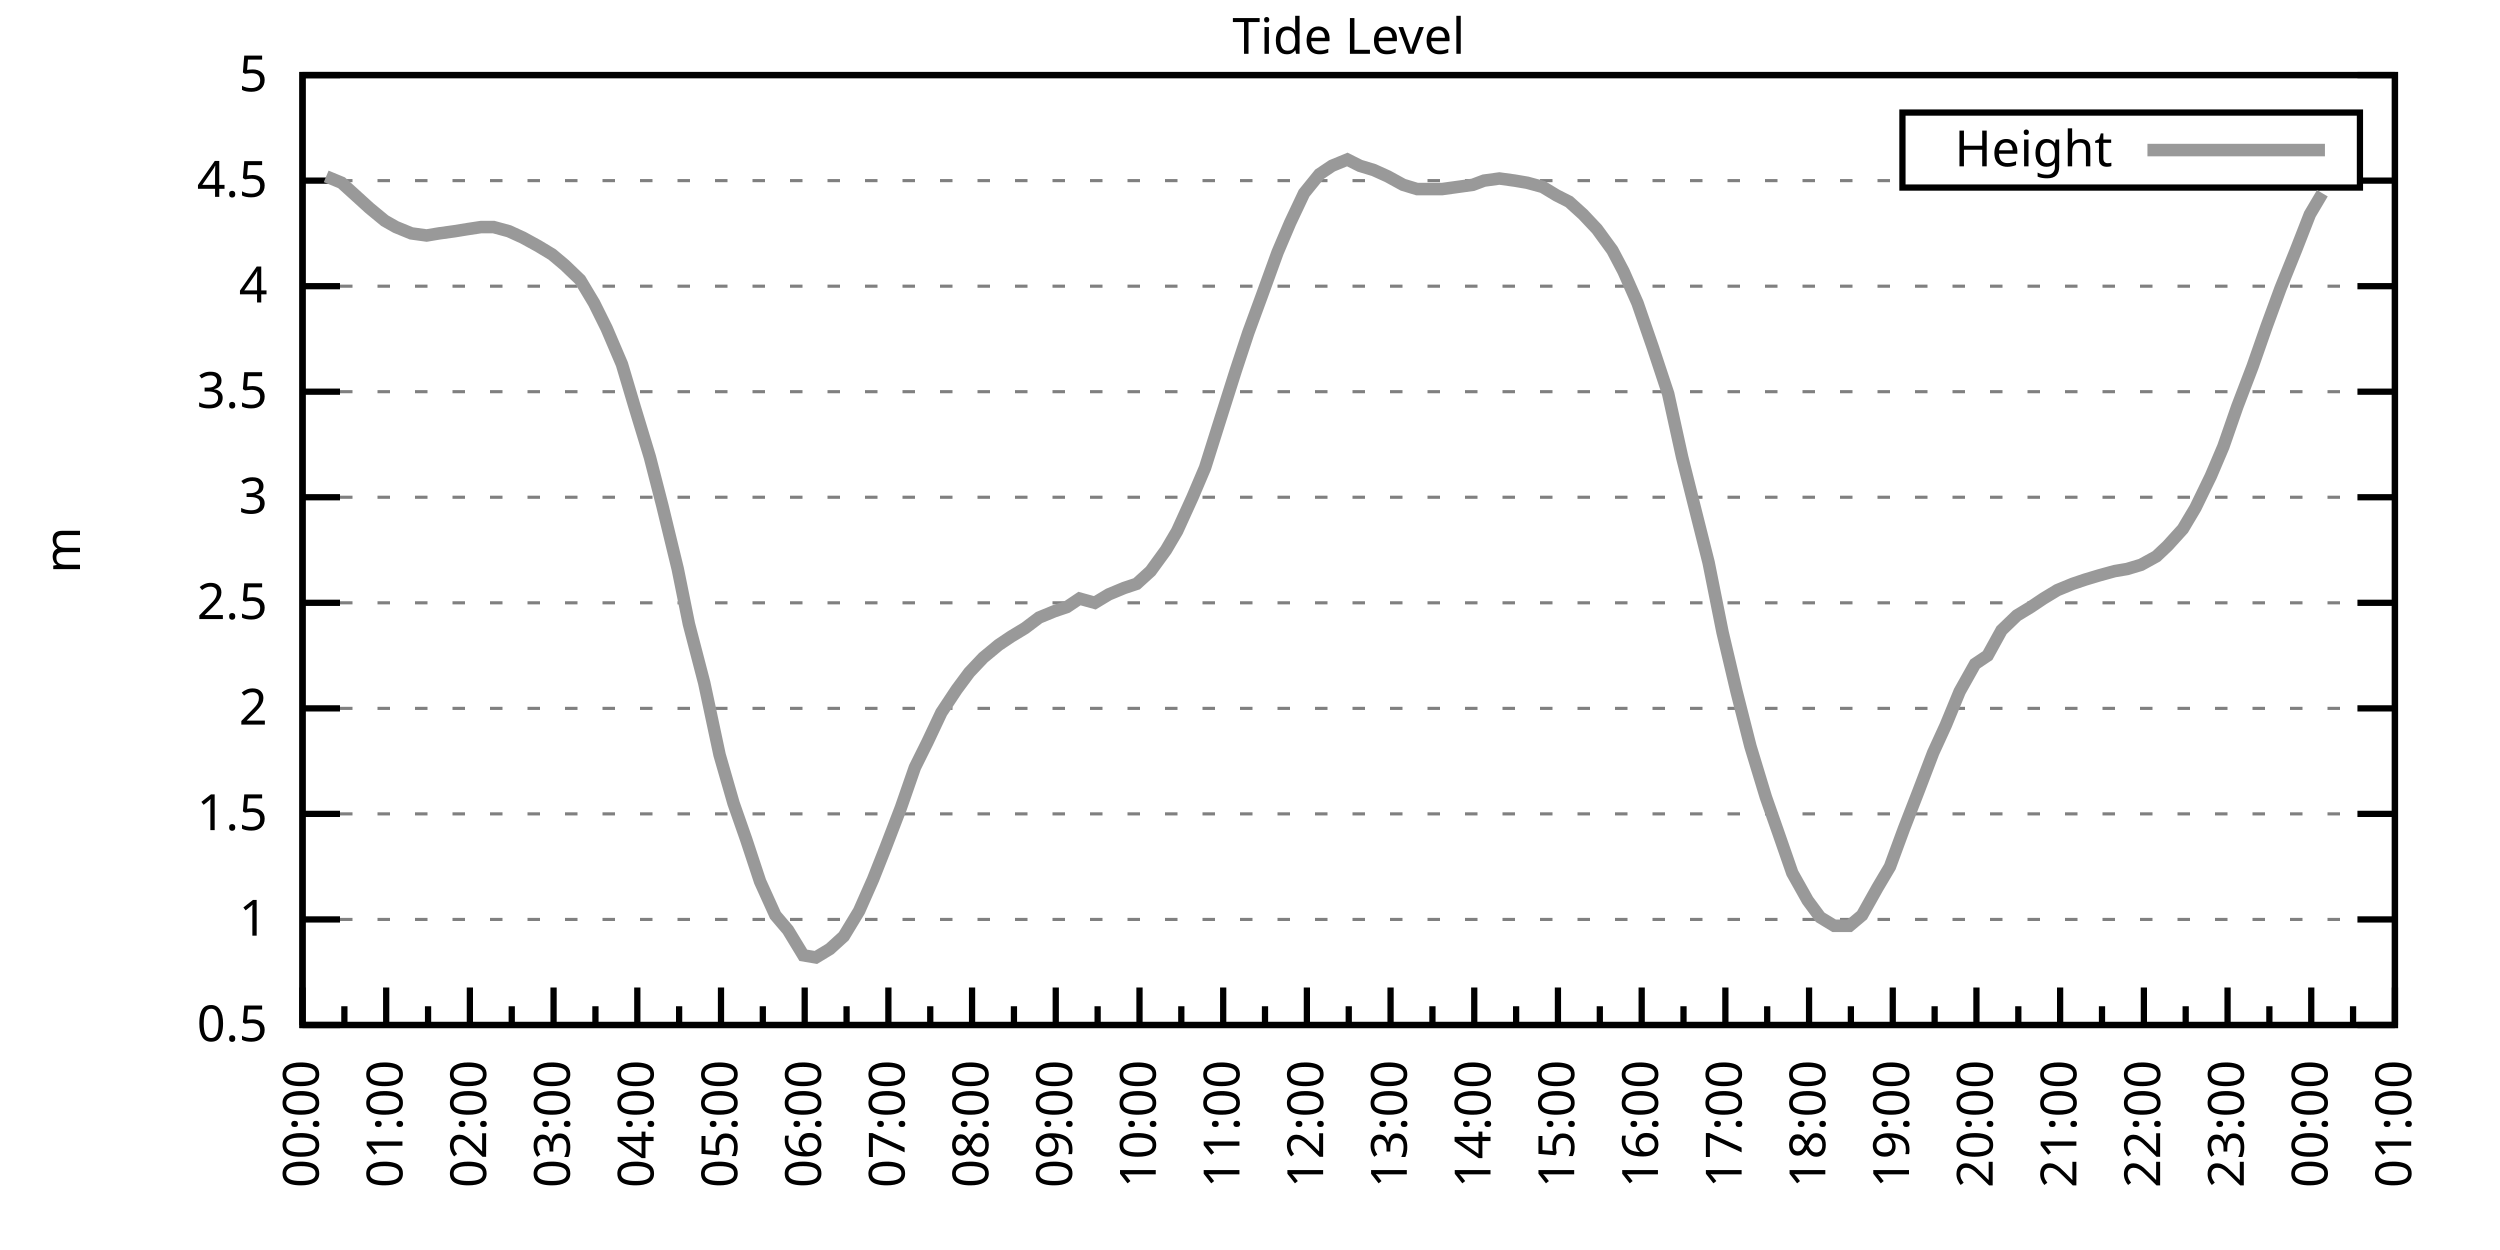
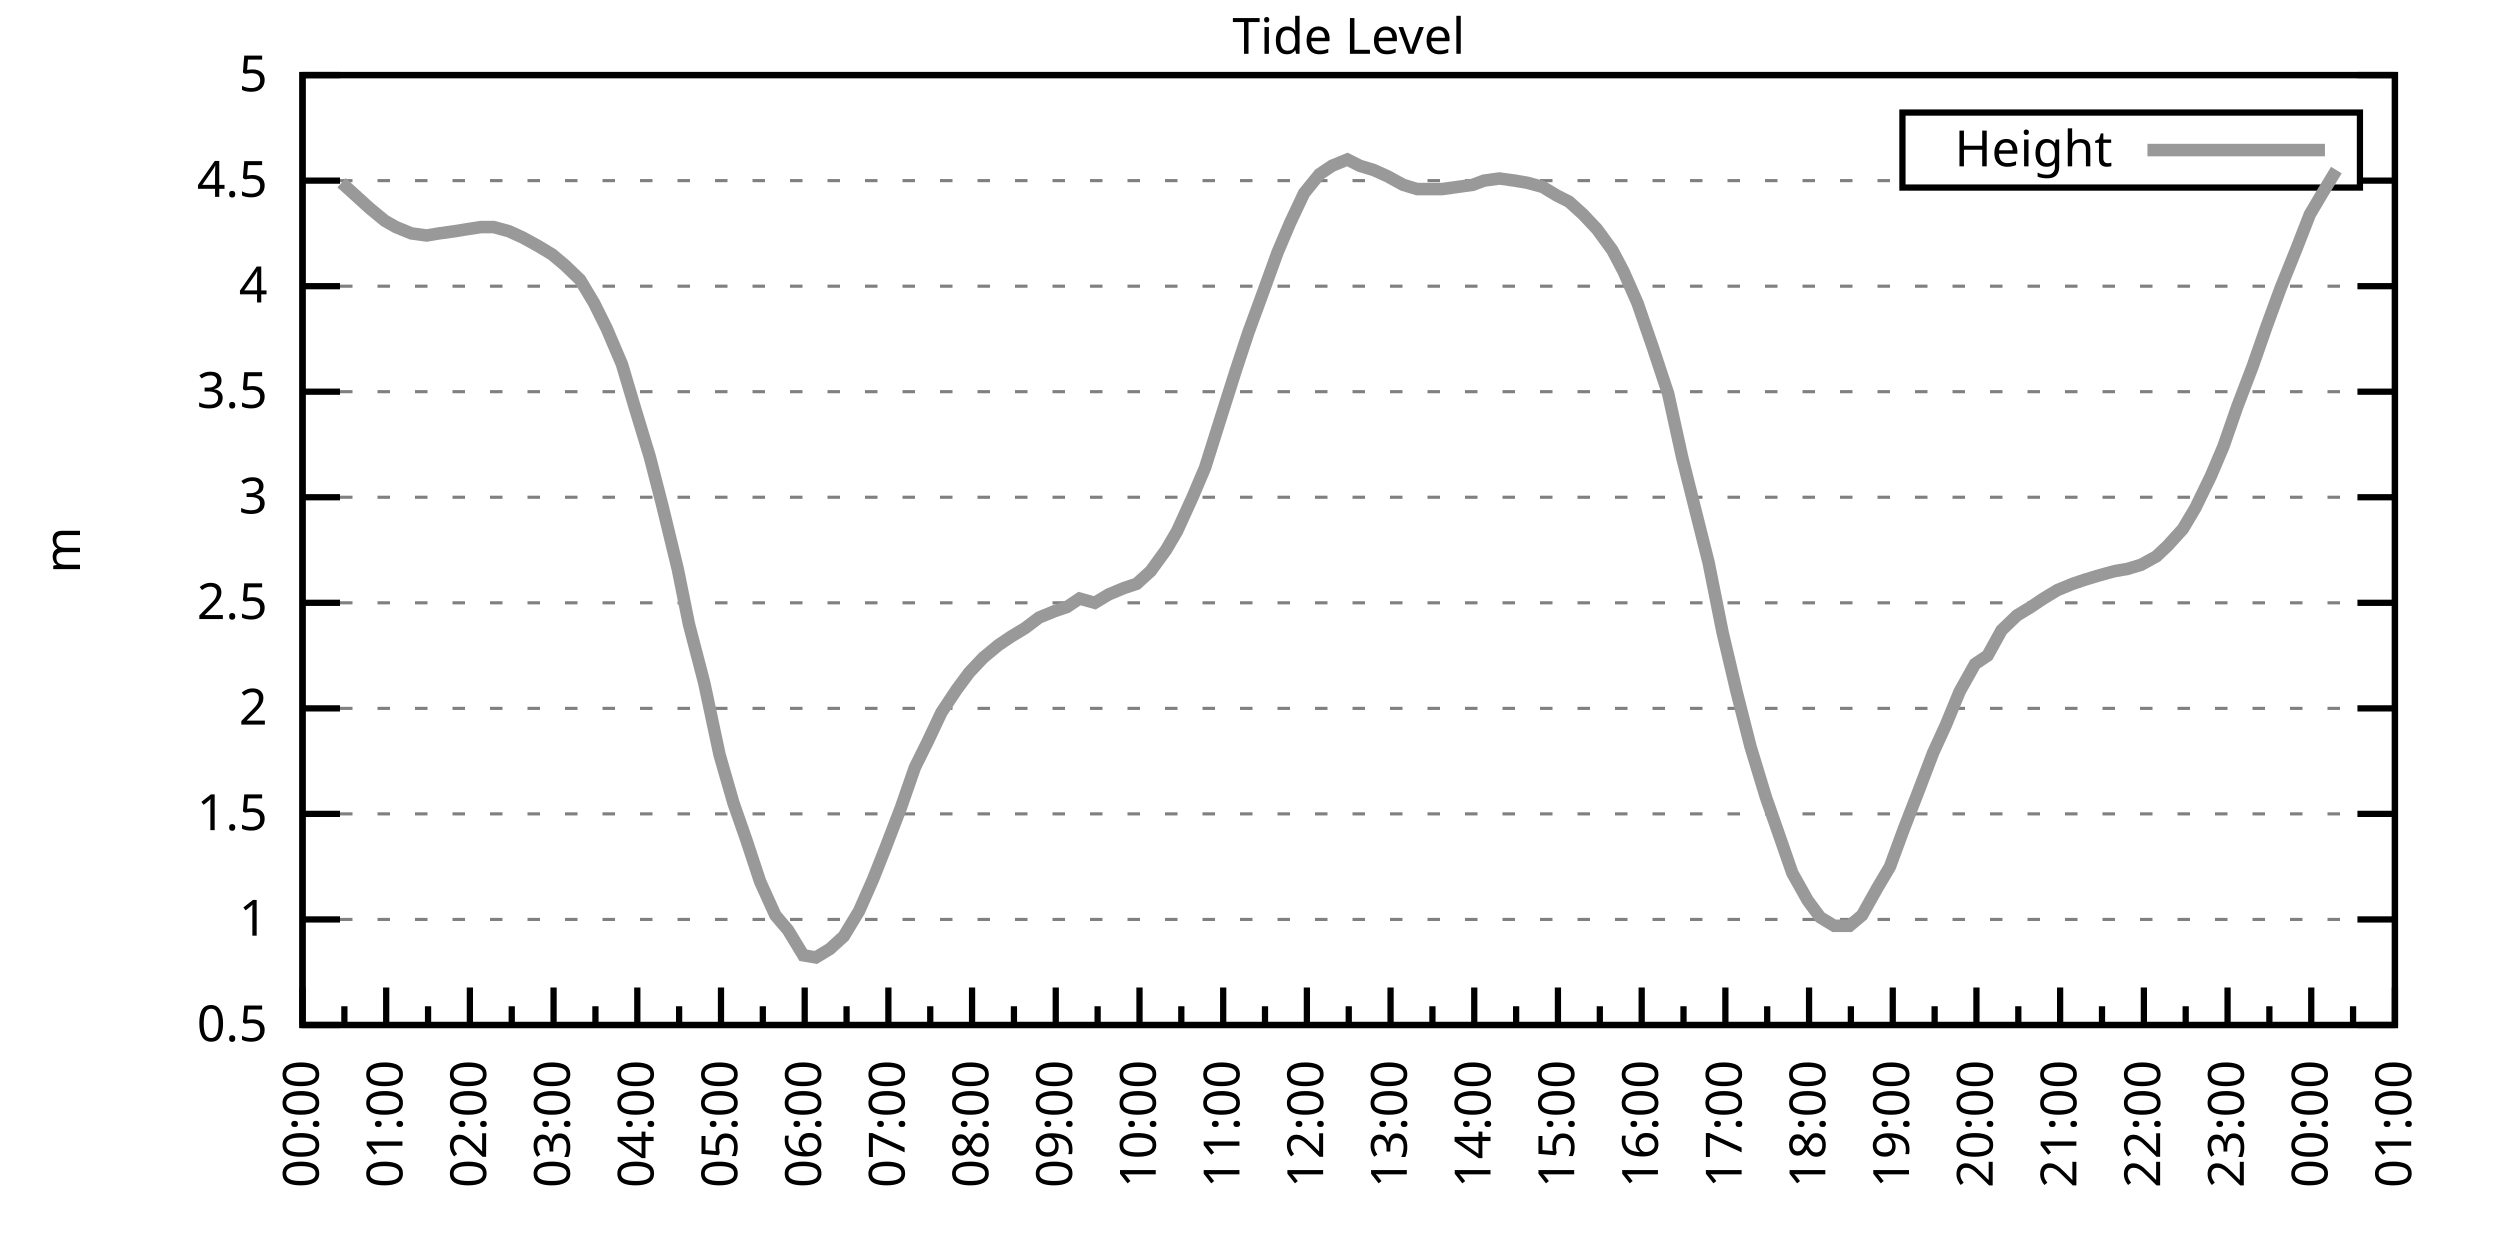
<svg xmlns="http://www.w3.org/2000/svg" xmlns:xlink="http://www.w3.org/1999/xlink" width="400" height="200" viewBox="0 0 400 200">
  <g id="gnuplot_canvas">
    <rect x="0" y="0" width="400" height="200" fill="none" />
    <defs>
      <circle id="gpDot" r="0.5" stroke-width="0.5" stroke="currentColor" />
      <path id="gpPt0" stroke-width="0.333" stroke="currentColor" d="M-1,0 h2 M0,-1 v2" />
      <path id="gpPt1" stroke-width="0.333" stroke="currentColor" d="M-1,-1 L1,1 M1,-1 L-1,1" />
      <path id="gpPt2" stroke-width="0.333" stroke="currentColor" d="M-1,0 L1,0 M0,-1 L0,1 M-1,-1 L1,1 M-1,1 L1,-1" />
      <rect id="gpPt3" stroke-width="0.333" stroke="currentColor" x="-1" y="-1" width="2" height="2" />
      <rect id="gpPt4" stroke-width="0.333" stroke="currentColor" fill="currentColor" x="-1" y="-1" width="2" height="2" />
      <circle id="gpPt5" stroke-width="0.333" stroke="currentColor" cx="0" cy="0" r="1" />
      <use xlink:href="#gpPt5" id="gpPt6" fill="currentColor" stroke="none" />
      <path id="gpPt7" stroke-width="0.333" stroke="currentColor" d="M0,-1.33 L-1.33,0.67 L1.33,0.67 z" />
      <use xlink:href="#gpPt7" id="gpPt8" fill="currentColor" stroke="none" />
      <use xlink:href="#gpPt7" id="gpPt9" stroke="currentColor" transform="rotate(180)" />
      <use xlink:href="#gpPt9" id="gpPt10" fill="currentColor" stroke="none" />
      <use xlink:href="#gpPt3" id="gpPt11" stroke="currentColor" transform="rotate(45)" />
      <use xlink:href="#gpPt11" id="gpPt12" fill="currentColor" stroke="none" />
      <path id="gpPt13" stroke-width="0.333" stroke="currentColor" d="M0,1.330 L1.265,0.411 L0.782,-1.067 L-0.782,-1.076 L-1.265,0.411 z" />
      <use xlink:href="#gpPt13" id="gpPt14" fill="currentColor" stroke="none" />
      <filter id="textbox" filterUnits="objectBoundingBox" x="0" y="0" height="1" width="1">
        <feFlood flood-color="white" flood-opacity="1" result="bgnd" />
        <feComposite in="SourceGraphic" in2="bgnd" operator="atop" />
      </filter>
      <filter id="greybox" filterUnits="objectBoundingBox" x="0" y="0" height="1" width="1">
        <feFlood flood-color="lightgrey" flood-opacity="1" result="grey" />
        <feComposite in="SourceGraphic" in2="grey" operator="atop" />
      </filter>
    </defs>
    <g fill="none" color="white" stroke="currentColor" stroke-width="1.00" stroke-linecap="butt" stroke-linejoin="miter">
</g>
    <g fill="none" color="black" stroke="currentColor" stroke-width="1.00" stroke-linecap="butt" stroke-linejoin="miter">
      <g stroke="none" shape-rendering="crispEdges">
        <polygon fill="rgb(255, 255, 255)" points="48.40,164.00 383.18,164.00 383.18,12.02 48.40,12.02 " />
      </g>
    </g>
    <g fill="none" color="black" stroke="currentColor" stroke-width="1.00" stroke-linecap="butt" stroke-linejoin="miter">
</g>
    <g fill="none" color="black" stroke="black" stroke-width="0.50" stroke-linecap="butt" stroke-linejoin="miter">
</g>
    <g fill="none" color="gray" stroke="currentColor" stroke-width="0.50" stroke-linecap="butt" stroke-linejoin="miter">
      <path stroke="gray" stroke-dasharray="2,4" class="gridline" d="M48.40,164.00 L383.19,164.00  " />
    </g>
    <g fill="none" color="gray" stroke="gray" stroke-width="1.00" stroke-linecap="butt" stroke-linejoin="miter">
</g>
    <g fill="none" color="black" stroke="currentColor" stroke-width="1.00" stroke-linecap="butt" stroke-linejoin="miter">
      <path stroke="black" d="M48.40,164.00 L54.40,164.00 M383.19,164.00 L377.19,164.00  " />
      <g transform="translate(42.80,166.60)" stroke="none" fill="black" font-family="Sans" font-size="8.00" text-anchor="end">
        <text>
          <tspan font-family="Sans"> 0.5</tspan>
        </text>
      </g>
    </g>
    <g fill="none" color="black" stroke="currentColor" stroke-width="1.00" stroke-linecap="butt" stroke-linejoin="miter">
</g>
    <g fill="none" color="black" stroke="black" stroke-width="0.50" stroke-linecap="butt" stroke-linejoin="miter">
</g>
    <g fill="none" color="gray" stroke="currentColor" stroke-width="0.50" stroke-linecap="butt" stroke-linejoin="miter">
      <path stroke="gray" stroke-dasharray="2,4" class="gridline" d="M48.40,147.11 L383.19,147.11  " />
    </g>
    <g fill="none" color="gray" stroke="gray" stroke-width="1.00" stroke-linecap="butt" stroke-linejoin="miter">
</g>
    <g fill="none" color="black" stroke="currentColor" stroke-width="1.00" stroke-linecap="butt" stroke-linejoin="miter">
      <path stroke="black" d="M48.40,147.11 L54.40,147.11 M383.19,147.11 L377.19,147.11  " />
      <g transform="translate(42.80,149.71)" stroke="none" fill="black" font-family="Sans" font-size="8.00" text-anchor="end">
        <text>
          <tspan font-family="Sans"> 1</tspan>
        </text>
      </g>
    </g>
    <g fill="none" color="black" stroke="currentColor" stroke-width="1.00" stroke-linecap="butt" stroke-linejoin="miter">
</g>
    <g fill="none" color="black" stroke="black" stroke-width="0.50" stroke-linecap="butt" stroke-linejoin="miter">
</g>
    <g fill="none" color="gray" stroke="currentColor" stroke-width="0.50" stroke-linecap="butt" stroke-linejoin="miter">
      <path stroke="gray" stroke-dasharray="2,4" class="gridline" d="M48.40,130.22 L383.19,130.22  " />
    </g>
    <g fill="none" color="gray" stroke="gray" stroke-width="1.00" stroke-linecap="butt" stroke-linejoin="miter">
</g>
    <g fill="none" color="black" stroke="currentColor" stroke-width="1.00" stroke-linecap="butt" stroke-linejoin="miter">
      <path stroke="black" d="M48.40,130.22 L54.40,130.22 M383.19,130.22 L377.19,130.22  " />
      <g transform="translate(42.80,132.82)" stroke="none" fill="black" font-family="Sans" font-size="8.00" text-anchor="end">
        <text>
          <tspan font-family="Sans"> 1.5</tspan>
        </text>
      </g>
    </g>
    <g fill="none" color="black" stroke="currentColor" stroke-width="1.00" stroke-linecap="butt" stroke-linejoin="miter">
</g>
    <g fill="none" color="black" stroke="black" stroke-width="0.50" stroke-linecap="butt" stroke-linejoin="miter">
</g>
    <g fill="none" color="gray" stroke="currentColor" stroke-width="0.50" stroke-linecap="butt" stroke-linejoin="miter">
      <path stroke="gray" stroke-dasharray="2,4" class="gridline" d="M48.40,113.34 L383.19,113.34  " />
    </g>
    <g fill="none" color="gray" stroke="gray" stroke-width="1.00" stroke-linecap="butt" stroke-linejoin="miter">
</g>
    <g fill="none" color="black" stroke="currentColor" stroke-width="1.00" stroke-linecap="butt" stroke-linejoin="miter">
      <path stroke="black" d="M48.40,113.34 L54.40,113.34 M383.19,113.34 L377.19,113.34  " />
      <g transform="translate(42.80,115.94)" stroke="none" fill="black" font-family="Sans" font-size="8.00" text-anchor="end">
        <text>
          <tspan font-family="Sans"> 2</tspan>
        </text>
      </g>
    </g>
    <g fill="none" color="black" stroke="currentColor" stroke-width="1.00" stroke-linecap="butt" stroke-linejoin="miter">
</g>
    <g fill="none" color="black" stroke="black" stroke-width="0.50" stroke-linecap="butt" stroke-linejoin="miter">
</g>
    <g fill="none" color="gray" stroke="currentColor" stroke-width="0.50" stroke-linecap="butt" stroke-linejoin="miter">
      <path stroke="gray" stroke-dasharray="2,4" class="gridline" d="M48.40,96.45 L383.19,96.45  " />
    </g>
    <g fill="none" color="gray" stroke="gray" stroke-width="1.00" stroke-linecap="butt" stroke-linejoin="miter">
</g>
    <g fill="none" color="black" stroke="currentColor" stroke-width="1.00" stroke-linecap="butt" stroke-linejoin="miter">
      <path stroke="black" d="M48.40,96.45 L54.40,96.45 M383.19,96.45 L377.19,96.45  " />
      <g transform="translate(42.80,99.05)" stroke="none" fill="black" font-family="Sans" font-size="8.00" text-anchor="end">
        <text>
          <tspan font-family="Sans"> 2.5</tspan>
        </text>
      </g>
    </g>
    <g fill="none" color="black" stroke="currentColor" stroke-width="1.00" stroke-linecap="butt" stroke-linejoin="miter">
</g>
    <g fill="none" color="black" stroke="black" stroke-width="0.50" stroke-linecap="butt" stroke-linejoin="miter">
</g>
    <g fill="none" color="gray" stroke="currentColor" stroke-width="0.50" stroke-linecap="butt" stroke-linejoin="miter">
      <path stroke="gray" stroke-dasharray="2,4" class="gridline" d="M48.40,79.56 L383.19,79.56  " />
    </g>
    <g fill="none" color="gray" stroke="gray" stroke-width="1.00" stroke-linecap="butt" stroke-linejoin="miter">
</g>
    <g fill="none" color="black" stroke="currentColor" stroke-width="1.00" stroke-linecap="butt" stroke-linejoin="miter">
      <path stroke="black" d="M48.40,79.56 L54.40,79.56 M383.19,79.56 L377.19,79.56  " />
      <g transform="translate(42.80,82.16)" stroke="none" fill="black" font-family="Sans" font-size="8.00" text-anchor="end">
        <text>
          <tspan font-family="Sans"> 3</tspan>
        </text>
      </g>
    </g>
    <g fill="none" color="black" stroke="currentColor" stroke-width="1.00" stroke-linecap="butt" stroke-linejoin="miter">
</g>
    <g fill="none" color="black" stroke="black" stroke-width="0.50" stroke-linecap="butt" stroke-linejoin="miter">
</g>
    <g fill="none" color="gray" stroke="currentColor" stroke-width="0.50" stroke-linecap="butt" stroke-linejoin="miter">
      <path stroke="gray" stroke-dasharray="2,4" class="gridline" d="M48.40,62.67 L383.19,62.67  " />
    </g>
    <g fill="none" color="gray" stroke="gray" stroke-width="1.00" stroke-linecap="butt" stroke-linejoin="miter">
</g>
    <g fill="none" color="black" stroke="currentColor" stroke-width="1.00" stroke-linecap="butt" stroke-linejoin="miter">
      <path stroke="black" d="M48.40,62.67 L54.40,62.67 M383.19,62.67 L377.19,62.67  " />
      <g transform="translate(42.80,65.27)" stroke="none" fill="black" font-family="Sans" font-size="8.00" text-anchor="end">
        <text>
          <tspan font-family="Sans"> 3.5</tspan>
        </text>
      </g>
    </g>
    <g fill="none" color="black" stroke="currentColor" stroke-width="1.00" stroke-linecap="butt" stroke-linejoin="miter">
</g>
    <g fill="none" color="black" stroke="black" stroke-width="0.50" stroke-linecap="butt" stroke-linejoin="miter">
</g>
    <g fill="none" color="gray" stroke="currentColor" stroke-width="0.50" stroke-linecap="butt" stroke-linejoin="miter">
      <path stroke="gray" stroke-dasharray="2,4" class="gridline" d="M48.40,45.79 L383.19,45.79  " />
    </g>
    <g fill="none" color="gray" stroke="gray" stroke-width="1.00" stroke-linecap="butt" stroke-linejoin="miter">
</g>
    <g fill="none" color="black" stroke="currentColor" stroke-width="1.00" stroke-linecap="butt" stroke-linejoin="miter">
      <path stroke="black" d="M48.40,45.79 L54.40,45.79 M383.19,45.79 L377.19,45.79  " />
      <g transform="translate(42.80,48.39)" stroke="none" fill="black" font-family="Sans" font-size="8.00" text-anchor="end">
        <text>
          <tspan font-family="Sans"> 4</tspan>
        </text>
      </g>
    </g>
    <g fill="none" color="black" stroke="currentColor" stroke-width="1.00" stroke-linecap="butt" stroke-linejoin="miter">
</g>
    <g fill="none" color="black" stroke="black" stroke-width="0.50" stroke-linecap="butt" stroke-linejoin="miter">
</g>
    <g fill="none" color="gray" stroke="currentColor" stroke-width="0.50" stroke-linecap="butt" stroke-linejoin="miter">
      <path stroke="gray" stroke-dasharray="2,4" class="gridline" d="M48.40,28.90 L304.39,28.90 M377.59,28.90 L383.19,28.90  " />
    </g>
    <g fill="none" color="gray" stroke="gray" stroke-width="1.00" stroke-linecap="butt" stroke-linejoin="miter">
</g>
    <g fill="none" color="black" stroke="currentColor" stroke-width="1.00" stroke-linecap="butt" stroke-linejoin="miter">
      <path stroke="black" d="M48.40,28.90 L54.40,28.90 M383.19,28.90 L377.19,28.90  " />
      <g transform="translate(42.80,31.50)" stroke="none" fill="black" font-family="Sans" font-size="8.00" text-anchor="end">
        <text>
          <tspan font-family="Sans"> 4.5</tspan>
        </text>
      </g>
    </g>
    <g fill="none" color="black" stroke="currentColor" stroke-width="1.00" stroke-linecap="butt" stroke-linejoin="miter">
</g>
    <g fill="none" color="black" stroke="black" stroke-width="0.50" stroke-linecap="butt" stroke-linejoin="miter">
</g>
    <g fill="none" color="gray" stroke="currentColor" stroke-width="0.50" stroke-linecap="butt" stroke-linejoin="miter">
      <path stroke="gray" stroke-dasharray="2,4" class="gridline" d="M48.40,12.01 L383.19,12.01  " />
    </g>
    <g fill="none" color="gray" stroke="gray" stroke-width="1.00" stroke-linecap="butt" stroke-linejoin="miter">
</g>
    <g fill="none" color="black" stroke="currentColor" stroke-width="1.00" stroke-linecap="butt" stroke-linejoin="miter">
      <path stroke="black" d="M48.40,12.01 L54.40,12.01 M383.19,12.01 L377.19,12.01  " />
      <g transform="translate(42.80,14.61)" stroke="none" fill="black" font-family="Sans" font-size="8.00" text-anchor="end">
        <text>
          <tspan font-family="Sans"> 5</tspan>
        </text>
      </g>
    </g>
    <g fill="none" color="black" stroke="currentColor" stroke-width="1.00" stroke-linecap="butt" stroke-linejoin="miter">
      <path stroke="black" d="M48.40,164.00 L48.40,158.00  " />
      <g transform="translate(51.00,169.60) rotate(270)" stroke="none" fill="black" font-family="Sans" font-size="8.00" text-anchor="end">
        <text>
          <tspan font-family="Sans">00:00</tspan>
        </text>
      </g>
    </g>
    <g fill="none" color="black" stroke="currentColor" stroke-width="1.00" stroke-linecap="butt" stroke-linejoin="miter">
      <path stroke="black" d="M55.10,164.00 L55.10,161.00 M61.79,164.00 L61.79,158.00  " />
      <g transform="translate(64.39,169.60) rotate(270)" stroke="none" fill="black" font-family="Sans" font-size="8.00" text-anchor="end">
        <text>
          <tspan font-family="Sans">01:00</tspan>
        </text>
      </g>
    </g>
    <g fill="none" color="black" stroke="currentColor" stroke-width="1.00" stroke-linecap="butt" stroke-linejoin="miter">
      <path stroke="black" d="M68.49,164.00 L68.49,161.00 M75.18,164.00 L75.18,158.00  " />
      <g transform="translate(77.78,169.60) rotate(270)" stroke="none" fill="black" font-family="Sans" font-size="8.00" text-anchor="end">
        <text>
          <tspan font-family="Sans">02:00</tspan>
        </text>
      </g>
    </g>
    <g fill="none" color="black" stroke="currentColor" stroke-width="1.00" stroke-linecap="butt" stroke-linejoin="miter">
      <path stroke="black" d="M81.88,164.00 L81.88,161.00 M88.57,164.00 L88.57,158.00  " />
      <g transform="translate(91.17,169.60) rotate(270)" stroke="none" fill="black" font-family="Sans" font-size="8.00" text-anchor="end">
        <text>
          <tspan font-family="Sans">03:00</tspan>
        </text>
      </g>
    </g>
    <g fill="none" color="black" stroke="currentColor" stroke-width="1.00" stroke-linecap="butt" stroke-linejoin="miter">
      <path stroke="black" d="M95.27,164.00 L95.27,161.00 M101.97,164.00 L101.97,158.00  " />
      <g transform="translate(104.57,169.60) rotate(270)" stroke="none" fill="black" font-family="Sans" font-size="8.00" text-anchor="end">
        <text>
          <tspan font-family="Sans">04:00</tspan>
        </text>
      </g>
    </g>
    <g fill="none" color="black" stroke="currentColor" stroke-width="1.00" stroke-linecap="butt" stroke-linejoin="miter">
      <path stroke="black" d="M108.66,164.00 L108.66,161.00 M115.36,164.00 L115.36,158.00  " />
      <g transform="translate(117.96,169.60) rotate(270)" stroke="none" fill="black" font-family="Sans" font-size="8.00" text-anchor="end">
        <text>
          <tspan font-family="Sans">05:00</tspan>
        </text>
      </g>
    </g>
    <g fill="none" color="black" stroke="currentColor" stroke-width="1.00" stroke-linecap="butt" stroke-linejoin="miter">
      <path stroke="black" d="M122.05,164.00 L122.05,161.00 M128.75,164.00 L128.75,158.00  " />
      <g transform="translate(131.35,169.60) rotate(270)" stroke="none" fill="black" font-family="Sans" font-size="8.00" text-anchor="end">
        <text>
          <tspan font-family="Sans">06:00</tspan>
        </text>
      </g>
    </g>
    <g fill="none" color="black" stroke="currentColor" stroke-width="1.00" stroke-linecap="butt" stroke-linejoin="miter">
      <path stroke="black" d="M135.45,164.00 L135.45,161.00 M142.14,164.00 L142.14,158.00  " />
      <g transform="translate(144.74,169.60) rotate(270)" stroke="none" fill="black" font-family="Sans" font-size="8.00" text-anchor="end">
        <text>
          <tspan font-family="Sans">07:00</tspan>
        </text>
      </g>
    </g>
    <g fill="none" color="black" stroke="currentColor" stroke-width="1.00" stroke-linecap="butt" stroke-linejoin="miter">
      <path stroke="black" d="M148.84,164.00 L148.84,161.00 M155.53,164.00 L155.53,158.00  " />
      <g transform="translate(158.13,169.60) rotate(270)" stroke="none" fill="black" font-family="Sans" font-size="8.00" text-anchor="end">
        <text>
          <tspan font-family="Sans">08:00</tspan>
        </text>
      </g>
    </g>
    <g fill="none" color="black" stroke="currentColor" stroke-width="1.00" stroke-linecap="butt" stroke-linejoin="miter">
      <path stroke="black" d="M162.23,164.00 L162.23,161.00 M168.92,164.00 L168.92,158.00  " />
      <g transform="translate(171.52,169.60) rotate(270)" stroke="none" fill="black" font-family="Sans" font-size="8.00" text-anchor="end">
        <text>
          <tspan font-family="Sans">09:00</tspan>
        </text>
      </g>
    </g>
    <g fill="none" color="black" stroke="currentColor" stroke-width="1.00" stroke-linecap="butt" stroke-linejoin="miter">
      <path stroke="black" d="M175.62,164.00 L175.62,161.00 M182.32,164.00 L182.32,158.00  " />
      <g transform="translate(184.92,169.60) rotate(270)" stroke="none" fill="black" font-family="Sans" font-size="8.00" text-anchor="end">
        <text>
          <tspan font-family="Sans">10:00</tspan>
        </text>
      </g>
    </g>
    <g fill="none" color="black" stroke="currentColor" stroke-width="1.00" stroke-linecap="butt" stroke-linejoin="miter">
      <path stroke="black" d="M189.01,164.00 L189.01,161.00 M195.71,164.00 L195.71,158.00  " />
      <g transform="translate(198.31,169.60) rotate(270)" stroke="none" fill="black" font-family="Sans" font-size="8.00" text-anchor="end">
        <text>
          <tspan font-family="Sans">11:00</tspan>
        </text>
      </g>
    </g>
    <g fill="none" color="black" stroke="currentColor" stroke-width="1.00" stroke-linecap="butt" stroke-linejoin="miter">
      <path stroke="black" d="M202.40,164.00 L202.40,161.00 M209.10,164.00 L209.10,158.00  " />
      <g transform="translate(211.70,169.60) rotate(270)" stroke="none" fill="black" font-family="Sans" font-size="8.00" text-anchor="end">
        <text>
          <tspan font-family="Sans">12:00</tspan>
        </text>
      </g>
    </g>
    <g fill="none" color="black" stroke="currentColor" stroke-width="1.00" stroke-linecap="butt" stroke-linejoin="miter">
      <path stroke="black" d="M215.80,164.00 L215.80,161.00 M222.49,164.00 L222.49,158.00  " />
      <g transform="translate(225.09,169.60) rotate(270)" stroke="none" fill="black" font-family="Sans" font-size="8.00" text-anchor="end">
        <text>
          <tspan font-family="Sans">13:00</tspan>
        </text>
      </g>
    </g>
    <g fill="none" color="black" stroke="currentColor" stroke-width="1.00" stroke-linecap="butt" stroke-linejoin="miter">
      <path stroke="black" d="M229.19,164.00 L229.19,161.00 M235.88,164.00 L235.88,158.00  " />
      <g transform="translate(238.48,169.60) rotate(270)" stroke="none" fill="black" font-family="Sans" font-size="8.00" text-anchor="end">
        <text>
          <tspan font-family="Sans">14:00</tspan>
        </text>
      </g>
    </g>
    <g fill="none" color="black" stroke="currentColor" stroke-width="1.00" stroke-linecap="butt" stroke-linejoin="miter">
      <path stroke="black" d="M242.58,164.00 L242.58,161.00 M249.27,164.00 L249.27,158.00  " />
      <g transform="translate(251.87,169.60) rotate(270)" stroke="none" fill="black" font-family="Sans" font-size="8.00" text-anchor="end">
        <text>
          <tspan font-family="Sans">15:00</tspan>
        </text>
      </g>
    </g>
    <g fill="none" color="black" stroke="currentColor" stroke-width="1.00" stroke-linecap="butt" stroke-linejoin="miter">
      <path stroke="black" d="M255.97,164.00 L255.97,161.00 M262.67,164.00 L262.67,158.00  " />
      <g transform="translate(265.27,169.60) rotate(270)" stroke="none" fill="black" font-family="Sans" font-size="8.00" text-anchor="end">
        <text>
          <tspan font-family="Sans">16:00</tspan>
        </text>
      </g>
    </g>
    <g fill="none" color="black" stroke="currentColor" stroke-width="1.00" stroke-linecap="butt" stroke-linejoin="miter">
      <path stroke="black" d="M269.36,164.00 L269.36,161.00 M276.06,164.00 L276.06,158.00  " />
      <g transform="translate(278.66,169.60) rotate(270)" stroke="none" fill="black" font-family="Sans" font-size="8.00" text-anchor="end">
        <text>
          <tspan font-family="Sans">17:00</tspan>
        </text>
      </g>
    </g>
    <g fill="none" color="black" stroke="currentColor" stroke-width="1.00" stroke-linecap="butt" stroke-linejoin="miter">
      <path stroke="black" d="M282.75,164.00 L282.75,161.00 M289.45,164.00 L289.45,158.00  " />
      <g transform="translate(292.05,169.60) rotate(270)" stroke="none" fill="black" font-family="Sans" font-size="8.00" text-anchor="end">
        <text>
          <tspan font-family="Sans">18:00</tspan>
        </text>
      </g>
    </g>
    <g fill="none" color="black" stroke="currentColor" stroke-width="1.00" stroke-linecap="butt" stroke-linejoin="miter">
      <path stroke="black" d="M296.14,164.00 L296.14,161.00 M302.84,164.00 L302.84,158.00  " />
      <g transform="translate(305.44,169.60) rotate(270)" stroke="none" fill="black" font-family="Sans" font-size="8.00" text-anchor="end">
        <text>
          <tspan font-family="Sans">19:00</tspan>
        </text>
      </g>
    </g>
    <g fill="none" color="black" stroke="currentColor" stroke-width="1.00" stroke-linecap="butt" stroke-linejoin="miter">
      <path stroke="black" d="M309.54,164.00 L309.54,161.00 M316.23,164.00 L316.23,158.00  " />
      <g transform="translate(318.83,169.60) rotate(270)" stroke="none" fill="black" font-family="Sans" font-size="8.00" text-anchor="end">
        <text>
          <tspan font-family="Sans">20:00</tspan>
        </text>
      </g>
    </g>
    <g fill="none" color="black" stroke="currentColor" stroke-width="1.00" stroke-linecap="butt" stroke-linejoin="miter">
      <path stroke="black" d="M322.93,164.00 L322.93,161.00 M329.62,164.00 L329.62,158.00  " />
      <g transform="translate(332.22,169.60) rotate(270)" stroke="none" fill="black" font-family="Sans" font-size="8.00" text-anchor="end">
        <text>
          <tspan font-family="Sans">21:00</tspan>
        </text>
      </g>
    </g>
    <g fill="none" color="black" stroke="currentColor" stroke-width="1.00" stroke-linecap="butt" stroke-linejoin="miter">
      <path stroke="black" d="M336.32,164.00 L336.32,161.00 M343.02,164.00 L343.02,158.00  " />
      <g transform="translate(345.62,169.60) rotate(270)" stroke="none" fill="black" font-family="Sans" font-size="8.00" text-anchor="end">
        <text>
          <tspan font-family="Sans">22:00</tspan>
        </text>
      </g>
    </g>
    <g fill="none" color="black" stroke="currentColor" stroke-width="1.00" stroke-linecap="butt" stroke-linejoin="miter">
      <path stroke="black" d="M349.71,164.00 L349.71,161.00 M356.41,164.00 L356.41,158.00  " />
      <g transform="translate(359.01,169.60) rotate(270)" stroke="none" fill="black" font-family="Sans" font-size="8.00" text-anchor="end">
        <text>
          <tspan font-family="Sans">23:00</tspan>
        </text>
      </g>
    </g>
    <g fill="none" color="black" stroke="currentColor" stroke-width="1.00" stroke-linecap="butt" stroke-linejoin="miter">
      <path stroke="black" d="M363.10,164.00 L363.10,161.00 M369.80,164.00 L369.80,158.00  " />
      <g transform="translate(372.40,169.60) rotate(270)" stroke="none" fill="black" font-family="Sans" font-size="8.00" text-anchor="end">
        <text>
          <tspan font-family="Sans">00:00</tspan>
        </text>
      </g>
    </g>
    <g fill="none" color="black" stroke="currentColor" stroke-width="1.00" stroke-linecap="butt" stroke-linejoin="miter">
      <path stroke="black" d="M376.49,164.00 L376.49,161.00 M383.19,164.00 L383.19,158.00  " />
      <g transform="translate(385.79,169.60) rotate(270)" stroke="none" fill="black" font-family="Sans" font-size="8.00" text-anchor="end">
        <text>
          <tspan font-family="Sans">01:00</tspan>
        </text>
      </g>
    </g>
    <g fill="none" color="black" stroke="currentColor" stroke-width="1.00" stroke-linecap="butt" stroke-linejoin="miter">
</g>
    <g fill="none" color="black" stroke="currentColor" stroke-width="1.00" stroke-linecap="butt" stroke-linejoin="miter">
      <path stroke="black" d="M48.40,12.01 L48.40,164.00 L383.19,164.00 L383.19,12.01 L48.40,12.01 Z  " />
    </g>
    <g fill="none" color="black" stroke="currentColor" stroke-width="1.00" stroke-linecap="butt" stroke-linejoin="miter">
      <g transform="translate(12.80,88.01) rotate(270)" stroke="none" fill="black" font-family="Sans" font-size="8.00" text-anchor="middle">
        <text>
          <tspan font-family="Sans">m</tspan>
        </text>
      </g>
    </g>
    <g fill="none" color="black" stroke="currentColor" stroke-width="1.00" stroke-linecap="butt" stroke-linejoin="miter">
</g>
    <g fill="none" color="black" stroke="currentColor" stroke-width="1.00" stroke-linecap="butt" stroke-linejoin="miter">
      <path stroke="black" d="M304.39,30.01 L304.39,18.01 L377.59,18.01 L377.59,30.01 L304.39,30.01 Z  " />
    </g>
    <g id="Tide_level_plot_1">
      <g fill="none" color="white" stroke="black" stroke-width="2.00" stroke-linecap="butt" stroke-linejoin="miter">
</g>
      <g fill="none" color="black" stroke="currentColor" stroke-width="2.00" stroke-linecap="butt" stroke-linejoin="miter">
        <g transform="translate(337.99,26.61)" stroke="none" fill="black" font-family="Sans" font-size="8.00" text-anchor="end">
          <text>
            <tspan font-family="Sans">Height</tspan>
          </text>
        </g>
      </g>
      <g fill="none" color="black" stroke="currentColor" stroke-width="2.00" stroke-linecap="butt" stroke-linejoin="miter">
-         <path stroke="rgb(153, 153, 153)" d="M343.59,24.01 L371.99,24.01 M52.19,28.22 L54.65,29.24 L56.88,31.26 L59.11,33.29 L61.57,35.32 L63.35,36.33   L65.81,37.34 L68.26,37.68 L70.27,37.34 L72.73,37.00 L74.74,36.67 L76.97,36.33 L78.98,36.33 L81.43,37.00   L83.66,38.02 L86.12,39.37 L88.35,40.72 L90.36,42.41 L92.82,44.77 L95.05,48.49 L97.06,52.54 L99.51,58.28   L101.52,65.04 L103.98,73.14 L105.98,80.91 L108.44,91.04 L110.22,99.83 L112.68,109.28 L115.13,120.77 L117.37,128.54   L119.38,134.28 L121.61,141.03 L124.06,146.44 L126.07,148.80 L128.53,152.85 L130.54,153.19 L132.77,151.84 L135.00,149.81   L137.45,145.76 L139.69,140.69 L141.69,135.63 L144.15,129.21 L146.38,122.79 L148.39,118.74 L150.62,114.01 L153.08,110.30   L155.09,107.59 L157.32,105.23 L159.77,103.20 L161.78,101.85 L164.01,100.50 L166.25,98.81 L168.70,97.80 L170.71,97.12   L172.72,95.77 L175.17,96.45 L177.41,95.10 L179.86,94.08 L181.87,93.41 L184.10,91.38 L186.56,88.00 L188.34,84.97   L190.80,79.56 L192.81,74.83 L195.26,67.06 L197.72,59.30 L199.73,53.22 L201.96,47.14 L204.41,40.38 L206.42,35.65   L208.65,30.92 L211.11,27.88 L213.12,26.53 L215.57,25.52 L217.58,26.53 L219.81,27.21 L222.04,28.22 L224.50,29.57   L226.73,30.25 L228.74,30.25 L230.75,30.25 L233.20,29.91 L235.66,29.57 L237.44,28.90 L239.90,28.56 L242.36,28.90   L244.36,29.24 L246.82,29.91 L249.05,31.26 L251.06,32.28 L253.29,34.30 L255.52,36.67 L257.98,40.04 L259.76,43.42   L262.00,48.49 L264.45,55.58 L266.91,63.01 L269.14,73.14 L270.92,80.24 L273.38,90.03 L275.61,101.18 L277.84,110.63   L280.07,119.42 L282.53,127.52 L284.54,133.26 L286.77,139.68 L289.23,144.07 L291.23,146.77 L293.47,148.13 L295.92,148.13   L297.93,146.44 L300.39,142.05 L302.39,138.67 L304.63,132.59 L306.86,126.85 L309.31,120.43 L311.32,116.04 L313.55,110.63   L316.01,106.24 L318.02,104.89 L320.25,100.84 L322.70,98.48 L324.94,97.12 L326.95,95.77 L329.18,94.42 L331.63,93.41   L333.64,92.73 L335.87,92.06 L338.33,91.38 L340.34,91.04 L342.57,90.37 L345.02,89.02 L346.81,87.33 L349.26,84.63   L351.27,81.25 L353.73,76.18 L355.74,71.45 L357.97,65.04 L360.42,58.62 L362.66,52.20 L364.89,46.12 L367.34,40.04   L369.58,34.30 L371.58,30.92  " />
+         <path stroke="rgb(153, 153, 153)" d="M343.59,24.01 L371.99,24.01 M54.65,29.24 L56.88,31.26 L59.11,33.29 L61.57,35.32 L63.35,36.33 L65.81,37.34   L68.26,37.68 L70.27,37.34 L72.73,37.00 L74.74,36.67 L76.97,36.33 L78.98,36.33 L81.43,37.00 L83.66,38.02   L86.12,39.37 L88.35,40.72 L90.36,42.41 L92.82,44.77 L95.05,48.49 L97.06,52.54 L99.51,58.28 L101.52,65.04   L103.98,73.14 L105.98,80.91 L108.44,91.04 L110.22,99.83 L112.68,109.28 L115.13,120.77 L117.37,128.54 L119.38,134.28   L121.61,141.03 L124.06,146.44 L126.07,148.80 L128.53,152.85 L130.54,153.19 L132.77,151.84 L135.00,149.81 L137.45,145.76   L139.69,140.69 L141.69,135.63 L144.15,129.21 L146.38,122.79 L148.39,118.74 L150.62,114.01 L153.08,110.30 L155.09,107.59   L157.32,105.23 L159.77,103.20 L161.78,101.85 L164.01,100.50 L166.25,98.81 L168.70,97.80 L170.71,97.12 L172.72,95.77   L175.17,96.45 L177.41,95.10 L179.86,94.08 L181.87,93.41 L184.10,91.38 L186.56,88.00 L188.34,84.97 L190.80,79.56   L192.81,74.83 L195.26,67.06 L197.72,59.30 L199.73,53.22 L201.96,47.14 L204.41,40.38 L206.42,35.65 L208.65,30.92   L211.11,27.88 L213.12,26.53 L215.57,25.52 L217.58,26.53 L219.81,27.21 L222.04,28.22 L224.50,29.57 L226.73,30.25   L228.74,30.25 L230.75,30.25 L233.20,29.91 L235.66,29.57 L237.44,28.90 L239.90,28.56 L242.36,28.90 L244.36,29.24   L246.82,29.91 L249.05,31.26 L251.06,32.28 L253.29,34.30 L255.52,36.67 L257.98,40.04 L259.76,43.42 L262.00,48.49   L264.45,55.58 L266.91,63.01 L269.14,73.14 L270.92,80.24 L273.38,90.03 L275.61,101.18 L277.84,110.63 L280.07,119.42   L282.53,127.52 L284.54,133.26 L286.77,139.68 L289.23,144.07 L291.23,146.77 L293.47,148.13 L295.92,148.13 L297.93,146.44   L300.39,142.05 L302.39,138.67 L304.63,132.59 L306.86,126.85 L309.31,120.43 L311.32,116.04 L313.55,110.63 L316.01,106.24   L318.02,104.89 L320.25,100.84 L322.70,98.48 L324.94,97.12 L326.95,95.77 L329.18,94.42 L331.63,93.41 L333.64,92.73   L335.87,92.06 L338.33,91.38 L340.34,91.04 L342.57,90.37 L345.02,89.02 L346.81,87.33 L349.26,84.63 L351.27,81.25   L353.73,76.18 L355.74,71.45 L357.97,65.04 L360.42,58.62 L362.66,52.20 L364.89,46.12 L367.34,40.04 L369.58,34.30   L371.58,30.92 L373.82,27.21  " />
      </g>
    </g>
    <g fill="none" color="black" stroke="currentColor" stroke-width="2.00" stroke-linecap="butt" stroke-linejoin="miter">
</g>
    <g fill="none" color="black" stroke="black" stroke-width="1.00" stroke-linecap="butt" stroke-linejoin="miter">
</g>
    <g fill="none" color="black" stroke="currentColor" stroke-width="1.00" stroke-linecap="butt" stroke-linejoin="miter">
      <path stroke="black" d="M48.40,12.01 L48.40,164.00 L383.19,164.00 L383.19,12.01 L48.40,12.01 Z  " />
    </g>
    <g fill="none" color="black" stroke="currentColor" stroke-width="1.00" stroke-linecap="butt" stroke-linejoin="miter">
      <g transform="translate(215.79,8.61)" stroke="none" fill="black" font-family="Sans" font-size="8.00" text-anchor="middle">
        <text>
          <tspan font-family="Sans">Tide Level</tspan>
        </text>
      </g>
    </g>
    <g fill="none" color="black" stroke="currentColor" stroke-width="1.00" stroke-linecap="butt" stroke-linejoin="miter">
</g>
  </g>
</svg>
